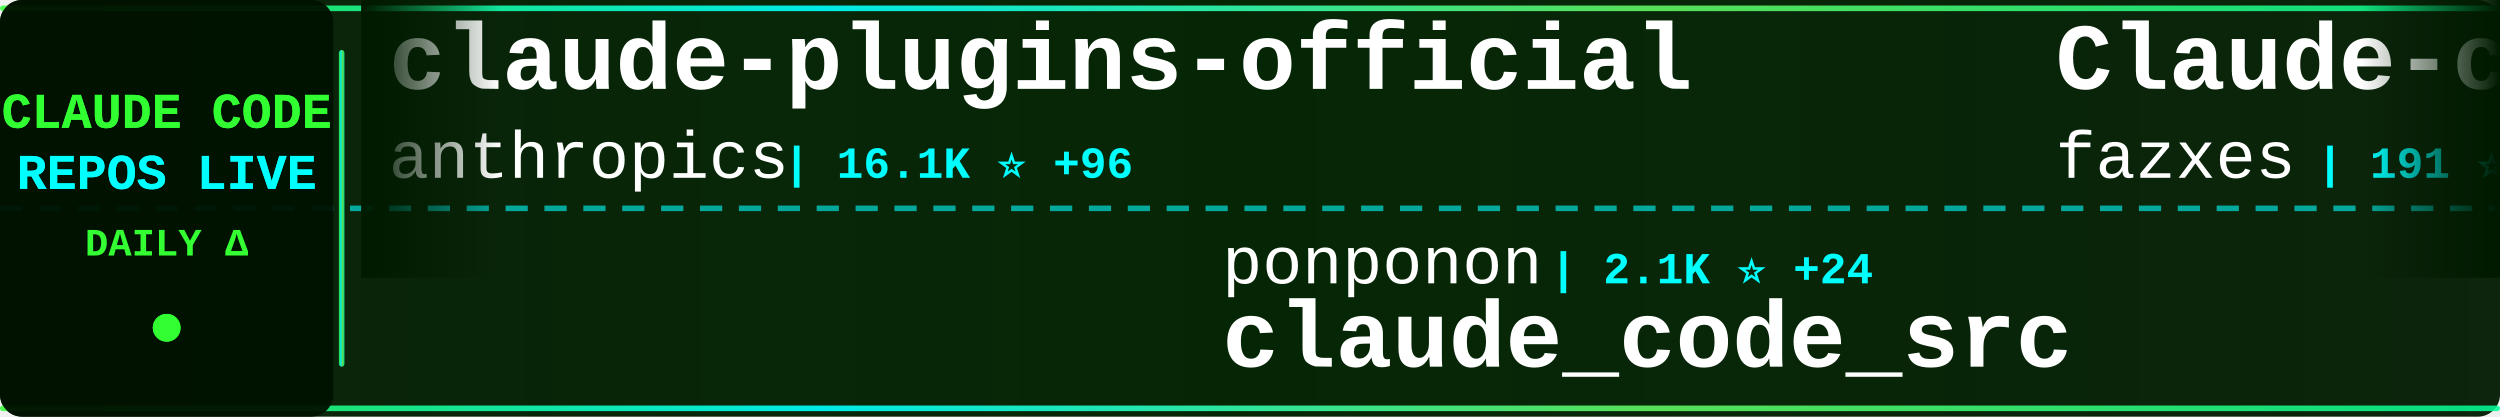
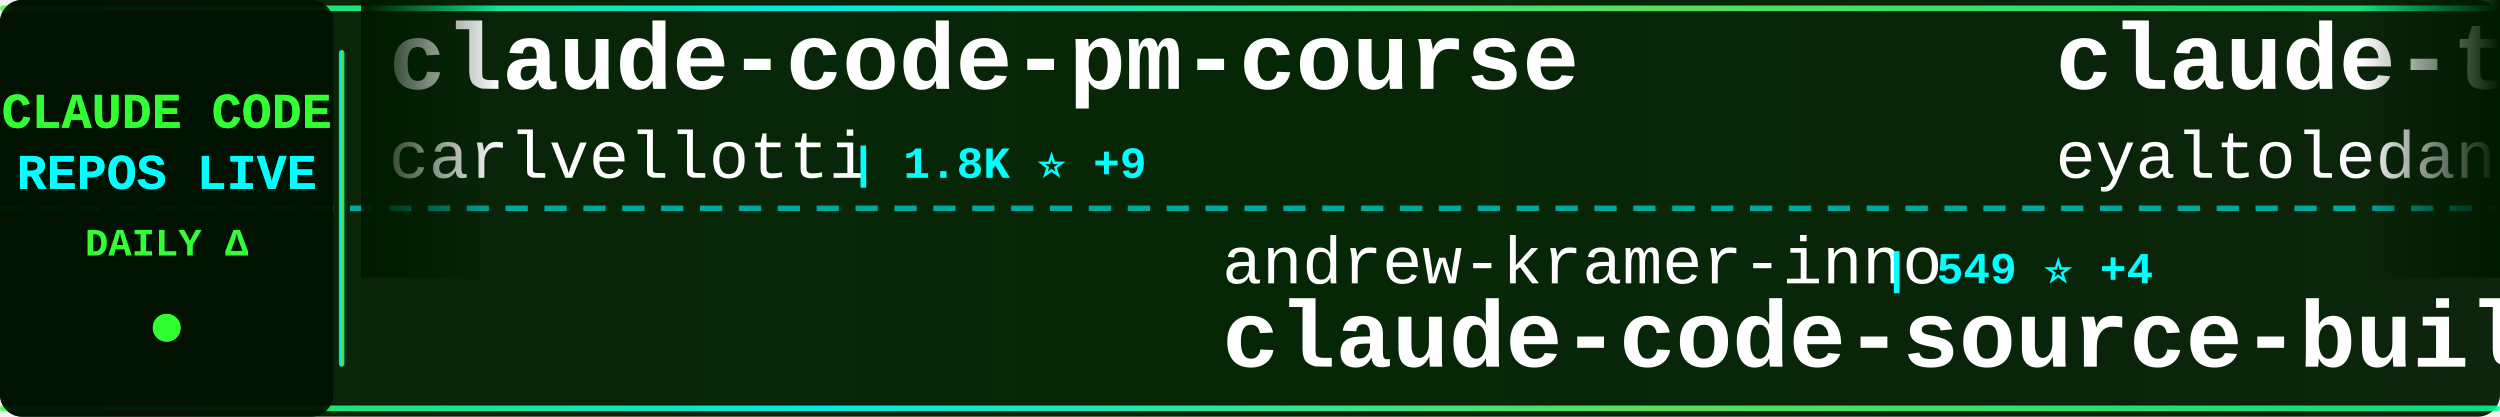
<svg xmlns="http://www.w3.org/2000/svg" width="900" height="150">
  <defs>
    <linearGradient id="tickerBg" x1="0%" y1="0%" x2="100%" y2="0%">
      <stop offset="0%" style="stop-color:#001a00;stop-opacity:0.95" />
      <stop offset="50%" style="stop-color:#002200;stop-opacity:0.98" />
      <stop offset="100%" style="stop-color:#001a00;stop-opacity:0.95" />
    </linearGradient>
    <linearGradient id="borderGrad" x1="0%" y1="0%" x2="100%" y2="0%">
      <stop offset="0%" style="stop-color:#33ff33;stop-opacity:0.85">
        <animate attributeName="stop-opacity" values="0.85;1;0.85" dur="2s" repeatCount="indefinite" />
      </stop>
      <stop offset="33%" style="stop-color:#00ffff;stop-opacity:0.9">
        <animate attributeName="stop-opacity" values="0.9;1;0.9" dur="2.2s" repeatCount="indefinite" />
      </stop>
      <stop offset="66%" style="stop-color:#66ff66;stop-opacity:0.85">
        <animate attributeName="stop-opacity" values="0.85;1;0.85" dur="1.8s" repeatCount="indefinite" />
      </stop>
      <stop offset="100%" style="stop-color:#00ff99;stop-opacity:0.85">
        <animate attributeName="stop-opacity" values="0.85;1;0.85" dur="2s" repeatCount="indefinite" />
      </stop>
    </linearGradient>
    <filter id="textGlow">
      <feGaussianBlur stdDeviation="0.1" result="coloredBlur" />
      <feMerge>
        <feMergeNode in="coloredBlur" />
        <feMergeNode in="SourceGraphic" />
      </feMerge>
    </filter>
    <filter id="metricGlow">
      <feGaussianBlur stdDeviation="0.2" result="coloredBlur" />
      <feMerge>
        <feMergeNode in="coloredBlur" />
        <feMergeNode in="SourceGraphic" />
      </feMerge>
    </filter>
    <linearGradient id="leftFade" x1="0%" y1="0%" x2="100%" y2="0%">
      <stop offset="0%" style="stop-color:#001a00;stop-opacity:1" />
      <stop offset="100%" style="stop-color:#001a00;stop-opacity:0" />
    </linearGradient>
    <linearGradient id="rightFade" x1="0%" y1="0%" x2="100%" y2="0%">
      <stop offset="0%" style="stop-color:#001a00;stop-opacity:0" />
      <stop offset="100%" style="stop-color:#001a00;stop-opacity:1" />
    </linearGradient>
  </defs>
  <rect width="900" height="150" fill="url(#tickerBg)" rx="8" />
  <rect x="0" y="2" width="900" height="2" fill="url(#borderGrad)" rx="1" />
  <rect x="0" y="146" width="900" height="2" fill="url(#borderGrad)" rx="1" />
  <line x1="0" y1="75" x2="900" y2="75" stroke="#00ffff" stroke-width="2" stroke-dasharray="8 6" opacity="0.6" />
  <rect x="0" y="0" width="120" height="150" fill="#001100" opacity="0.95" rx="8" />
  <text x="60" y="46" font-family="'Courier New', monospace" font-size="18" font-weight="bold" fill="#33ff33" text-anchor="middle" filter="url(#textGlow)">
    CLAUDE CODE
  </text>
  <text x="60" y="68" font-family="'Courier New', monospace" font-size="18" font-weight="bold" fill="#00ffff" text-anchor="middle" filter="url(#textGlow)">
    REPOS LIVE
  </text>
  <text x="60" y="92" font-family="'Courier New', monospace" font-size="14" font-weight="bold" fill="#33ff33" text-anchor="middle">
    DAILY Δ
  </text>
  <circle cx="60" cy="118" r="5" fill="#33ff33" filter="url(#metricGlow)">
    <animate attributeName="r" values="4;6;4" dur="1.5s" repeatCount="indefinite" />
    <animate attributeName="opacity" values="0.6;1;0.6" dur="1.5s" repeatCount="indefinite" />
  </circle>
  <rect x="122" y="18" width="2" height="114" fill="url(#borderGrad)" rx="1" />
  <clipPath id="tickerClip">
    <rect x="130" y="0" width="770" height="150" />
  </clipPath>
  <g clip-path="url(#tickerClip)">
    <g id="tickerItems">
      <animateTransform attributeName="transform" attributeType="XML" type="translate" from="0 0" to="-3000 0" dur="54s" repeatCount="indefinite" />
      <g transform="translate(0, 0)">
-         <text x="140" y="32" font-family="'Courier New', monospace" font-size="34" font-weight="bold" fill="#ffffff">claude-plugins-official</text>
-         <text x="140" y="64" font-family="'Courier New', monospace" font-size="24" font-weight="normal" fill="#ffffff" opacity="1.0">anthropics</text>
-         <text x="282" y="64" font-family="'Courier New', monospace" font-size="16" font-weight="bold" fill="#00ffff"> | 16.1K ⭐ +96</text>
+         <text x="140" y="32" font-family="'Courier New', monospace" font-size="34" font-weight="bold" fill="#ffffff">claude-code-pm-course</text>
+         <text x="140" y="64" font-family="'Courier New', monospace" font-size="24" font-weight="normal" fill="#ffffff" opacity="1.0">carlvellotti</text>
+         <text x="306" y="64" font-family="'Courier New', monospace" font-size="16" font-weight="bold" fill="#00ffff"> | 1.8K ⭐ +9</text>
      </g>
      <g transform="translate(300, 0)">
-         <text x="140" y="102" font-family="'Courier New', monospace" font-size="24" font-weight="normal" fill="#ffffff" opacity="1.0">ponponon</text>
-         <text x="258" y="102" font-family="'Courier New', monospace" font-size="16" font-weight="bold" fill="#00ffff"> | 2.1K ⭐ +24</text>
-         <text x="140" y="132" font-family="'Courier New', monospace" font-size="34" font-weight="bold" fill="#ffffff">claude_code_src</text>
+         <text x="140" y="102" font-family="'Courier New', monospace" font-size="24" font-weight="normal" fill="#ffffff" opacity="1.0">andrew-kramer-inno</text>
+         <text x="378" y="102" font-family="'Courier New', monospace" font-size="16" font-weight="bold" fill="#00ffff"> | 549 ⭐ +4</text>
+         <text x="140" y="132" font-family="'Courier New', monospace" font-size="34" font-weight="bold" fill="#ffffff">claude-code-source-build</text>
      </g>
      <g transform="translate(600, 0)">
+         <text x="140" y="32" font-family="'Courier New', monospace" font-size="34" font-weight="bold" fill="#ffffff">claude-task-master</text>
+         <text x="140" y="64" font-family="'Courier New', monospace" font-size="24" font-weight="normal" fill="#ffffff" opacity="1.0">eyaltoledano</text>
+         <text x="306" y="64" font-family="'Courier New', monospace" font-size="16" font-weight="bold" fill="#00ffff"> | 26.4K ⭐ +22</text>
+       </g>
+       <g transform="translate(900, 0)">
+         <text x="140" y="102" font-family="'Courier New', monospace" font-size="24" font-weight="normal" fill="#ffffff" opacity="1.0">anthropics</text>
+         <text x="282" y="102" font-family="'Courier New', monospace" font-size="16" font-weight="bold" fill="#00ffff"> | 6.9K ⭐ +24</text>
+         <text x="140" y="132" font-family="'Courier New', monospace" font-size="34" font-weight="bold" fill="#ffffff">claude-code-action</text>
+       </g>
+       <g transform="translate(1200, 0)">
+         <text x="140" y="32" font-family="'Courier New', monospace" font-size="34" font-weight="bold" fill="#ffffff">claude-code</text>
+         <text x="140" y="64" font-family="'Courier New', monospace" font-size="24" font-weight="normal" fill="#ffffff" opacity="1.0">RishabhK103</text>
+         <text x="294" y="64" font-family="'Courier New', monospace" font-size="16" font-weight="bold" fill="#00ffff"> | 49 ⭐ +1</text>
+       </g>
+       <g transform="translate(1500, 0)">
+         <text x="140" y="102" font-family="'Courier New', monospace" font-size="24" font-weight="normal" fill="#ffffff" opacity="1.0">sugyan</text>
+         <text x="234" y="102" font-family="'Courier New', monospace" font-size="16" font-weight="bold" fill="#00ffff"> | 1.0K ⭐ +3</text>
+         <text x="140" y="132" font-family="'Courier New', monospace" font-size="34" font-weight="bold" fill="#ffffff">claude-code-webui</text>
+       </g>
+       <g transform="translate(1800, 0)">
+         <text x="140" y="32" font-family="'Courier New', monospace" font-size="34" font-weight="bold" fill="#ffffff">claude-code-rev</text>
+         <text x="140" y="64" font-family="'Courier New', monospace" font-size="24" font-weight="normal" fill="#ffffff" opacity="1.0">oboard</text>
+         <text x="234" y="64" font-family="'Courier New', monospace" font-size="16" font-weight="bold" fill="#00ffff"> | 2.8K ⭐ +31</text>
+       </g>
+       <g transform="translate(2100, 0)">
+         <text x="140" y="102" font-family="'Courier New', monospace" font-size="24" font-weight="normal" fill="#ffffff" opacity="1.0">VineeTagarwaL-code</text>
+         <text x="378" y="102" font-family="'Courier New', monospace" font-size="16" font-weight="bold" fill="#00ffff"> | 259 ⭐ +1</text>
+         <text x="140" y="132" font-family="'Courier New', monospace" font-size="34" font-weight="bold" fill="#ffffff">claude-code</text>
+       </g>
+       <g transform="translate(2400, 0)">
        <text x="140" y="32" font-family="'Courier New', monospace" font-size="34" font-weight="bold" fill="#ffffff">Claude-code</text>
        <text x="140" y="64" font-family="'Courier New', monospace" font-size="24" font-weight="normal" fill="#ffffff" opacity="1.0">fazxes</text>
-         <text x="234" y="64" font-family="'Courier New', monospace" font-size="16" font-weight="bold" fill="#00ffff"> | 191 ⭐ +2</text>
-       </g>
-       <g transform="translate(900, 0)">
-         <text x="140" y="102" font-family="'Courier New', monospace" font-size="24" font-weight="normal" fill="#ffffff" opacity="1.0">hangsman</text>
-         <text x="258" y="102" font-family="'Courier New', monospace" font-size="16" font-weight="bold" fill="#00ffff"> | 732 ⭐ +6</text>
-         <text x="140" y="132" font-family="'Courier New', monospace" font-size="34" font-weight="bold" fill="#ffffff">claude-code-source</text>
-       </g>
-       <g transform="translate(1200, 0)">
-         <text x="140" y="32" font-family="'Courier New', monospace" font-size="34" font-weight="bold" fill="#ffffff">skills</text>
-         <text x="140" y="64" font-family="'Courier New', monospace" font-size="24" font-weight="normal" fill="#ffffff" opacity="1.0">anthropics</text>
-         <text x="282" y="64" font-family="'Courier New', monospace" font-size="16" font-weight="bold" fill="#00ffff"> | 111.5K ⭐ +598</text>
-       </g>
-       <g transform="translate(1500, 0)">
-         <text x="140" y="102" font-family="'Courier New', monospace" font-size="24" font-weight="normal" fill="#ffffff" opacity="1.0">disler</text>
-         <text x="234" y="102" font-family="'Courier New', monospace" font-size="16" font-weight="bold" fill="#00ffff"> | 3.5K ⭐ +4</text>
-         <text x="140" y="132" font-family="'Courier New', monospace" font-size="34" font-weight="bold" fill="#ffffff">claude-code-hooks-master...</text>
-       </g>
-       <g transform="translate(1800, 0)">
-         <text x="140" y="32" font-family="'Courier New', monospace" font-size="34" font-weight="bold" fill="#ffffff">edmunds-claude-code</text>
-         <text x="140" y="64" font-family="'Courier New', monospace" font-size="24" font-weight="normal" fill="#ffffff" opacity="1.0">edmund-io</text>
-         <text x="270" y="64" font-family="'Courier New', monospace" font-size="16" font-weight="bold" fill="#00ffff"> | 1.4K ⭐ +2</text>
-       </g>
-       <g transform="translate(2100, 0)">
-         <text x="140" y="102" font-family="'Courier New', monospace" font-size="24" font-weight="normal" fill="#ffffff" opacity="1.0">guanshan</text>
-         <text x="258" y="102" font-family="'Courier New', monospace" font-size="16" font-weight="bold" fill="#00ffff"> | 52 ⭐</text>
-         <text x="140" y="132" font-family="'Courier New', monospace" font-size="34" font-weight="bold" fill="#ffffff">ClaudeCode</text>
-       </g>
-       <g transform="translate(2400, 0)">
-         <text x="140" y="32" font-family="'Courier New', monospace" font-size="34" font-weight="bold" fill="#ffffff">claude-code-sub-agents</text>
-         <text x="140" y="64" font-family="'Courier New', monospace" font-size="24" font-weight="normal" fill="#ffffff" opacity="1.0">lst97</text>
-         <text x="222" y="64" font-family="'Courier New', monospace" font-size="16" font-weight="bold" fill="#00ffff"> | 1.5K ⭐ +3</text>
+         <text x="234" y="64" font-family="'Courier New', monospace" font-size="16" font-weight="bold" fill="#00ffff"> | 192 ⭐ +3</text>
      </g>
      <g transform="translate(2700, 0)">
-         <text x="140" y="102" font-family="'Courier New', monospace" font-size="24" font-weight="normal" fill="#ffffff" opacity="1.0">alex000kim</text>
-         <text x="282" y="102" font-family="'Courier New', monospace" font-size="16" font-weight="bold" fill="#00ffff"> | 194 ⭐ +2</text>
+         <text x="140" y="102" font-family="'Courier New', monospace" font-size="24" font-weight="normal" fill="#ffffff" opacity="1.0">tanbiralam</text>
+         <text x="282" y="102" font-family="'Courier New', monospace" font-size="16" font-weight="bold" fill="#00ffff"> | 1.3K ⭐ +32</text>
        <text x="140" y="132" font-family="'Courier New', monospace" font-size="34" font-weight="bold" fill="#ffffff">claude-code</text>
      </g>
      <g transform="translate(3000, 0)">
-         <text x="140" y="32" font-family="'Courier New', monospace" font-size="34" font-weight="bold" fill="#ffffff">claude-plugins-official</text>
-         <text x="140" y="64" font-family="'Courier New', monospace" font-size="24" font-weight="normal" fill="#ffffff" opacity="1.0">anthropics</text>
-         <text x="282" y="64" font-family="'Courier New', monospace" font-size="16" font-weight="bold" fill="#00ffff"> | 16.1K ⭐ +96</text>
+         <text x="140" y="32" font-family="'Courier New', monospace" font-size="34" font-weight="bold" fill="#ffffff">claude-code-pm-course</text>
+         <text x="140" y="64" font-family="'Courier New', monospace" font-size="24" font-weight="normal" fill="#ffffff" opacity="1.0">carlvellotti</text>
+         <text x="306" y="64" font-family="'Courier New', monospace" font-size="16" font-weight="bold" fill="#00ffff"> | 1.8K ⭐ +9</text>
      </g>
      <g transform="translate(3300, 0)">
-         <text x="140" y="102" font-family="'Courier New', monospace" font-size="24" font-weight="normal" fill="#ffffff" opacity="1.0">ponponon</text>
-         <text x="258" y="102" font-family="'Courier New', monospace" font-size="16" font-weight="bold" fill="#00ffff"> | 2.1K ⭐ +24</text>
-         <text x="140" y="132" font-family="'Courier New', monospace" font-size="34" font-weight="bold" fill="#ffffff">claude_code_src</text>
+         <text x="140" y="102" font-family="'Courier New', monospace" font-size="24" font-weight="normal" fill="#ffffff" opacity="1.0">andrew-kramer-inno</text>
+         <text x="378" y="102" font-family="'Courier New', monospace" font-size="16" font-weight="bold" fill="#00ffff"> | 549 ⭐ +4</text>
+         <text x="140" y="132" font-family="'Courier New', monospace" font-size="34" font-weight="bold" fill="#ffffff">claude-code-source-build</text>
      </g>
      <g transform="translate(3600, 0)">
-         <text x="140" y="32" font-family="'Courier New', monospace" font-size="34" font-weight="bold" fill="#ffffff">Claude-code</text>
-         <text x="140" y="64" font-family="'Courier New', monospace" font-size="24" font-weight="normal" fill="#ffffff" opacity="1.0">fazxes</text>
-         <text x="234" y="64" font-family="'Courier New', monospace" font-size="16" font-weight="bold" fill="#00ffff"> | 191 ⭐ +2</text>
+         <text x="140" y="32" font-family="'Courier New', monospace" font-size="34" font-weight="bold" fill="#ffffff">claude-task-master</text>
+         <text x="140" y="64" font-family="'Courier New', monospace" font-size="24" font-weight="normal" fill="#ffffff" opacity="1.0">eyaltoledano</text>
+         <text x="306" y="64" font-family="'Courier New', monospace" font-size="16" font-weight="bold" fill="#00ffff"> | 26.4K ⭐ +22</text>
      </g>
      <g transform="translate(3900, 0)">
-         <text x="140" y="102" font-family="'Courier New', monospace" font-size="24" font-weight="normal" fill="#ffffff" opacity="1.0">hangsman</text>
-         <text x="258" y="102" font-family="'Courier New', monospace" font-size="16" font-weight="bold" fill="#00ffff"> | 732 ⭐ +6</text>
-         <text x="140" y="132" font-family="'Courier New', monospace" font-size="34" font-weight="bold" fill="#ffffff">claude-code-source</text>
+         <text x="140" y="102" font-family="'Courier New', monospace" font-size="24" font-weight="normal" fill="#ffffff" opacity="1.0">anthropics</text>
+         <text x="282" y="102" font-family="'Courier New', monospace" font-size="16" font-weight="bold" fill="#00ffff"> | 6.9K ⭐ +24</text>
+         <text x="140" y="132" font-family="'Courier New', monospace" font-size="34" font-weight="bold" fill="#ffffff">claude-code-action</text>
      </g>
    </g>
  </g>
  <rect x="130" y="0" width="50" height="100" fill="url(#leftFade)" />
  <rect x="850" y="0" width="50" height="100" fill="url(#rightFade)" />
</svg>
